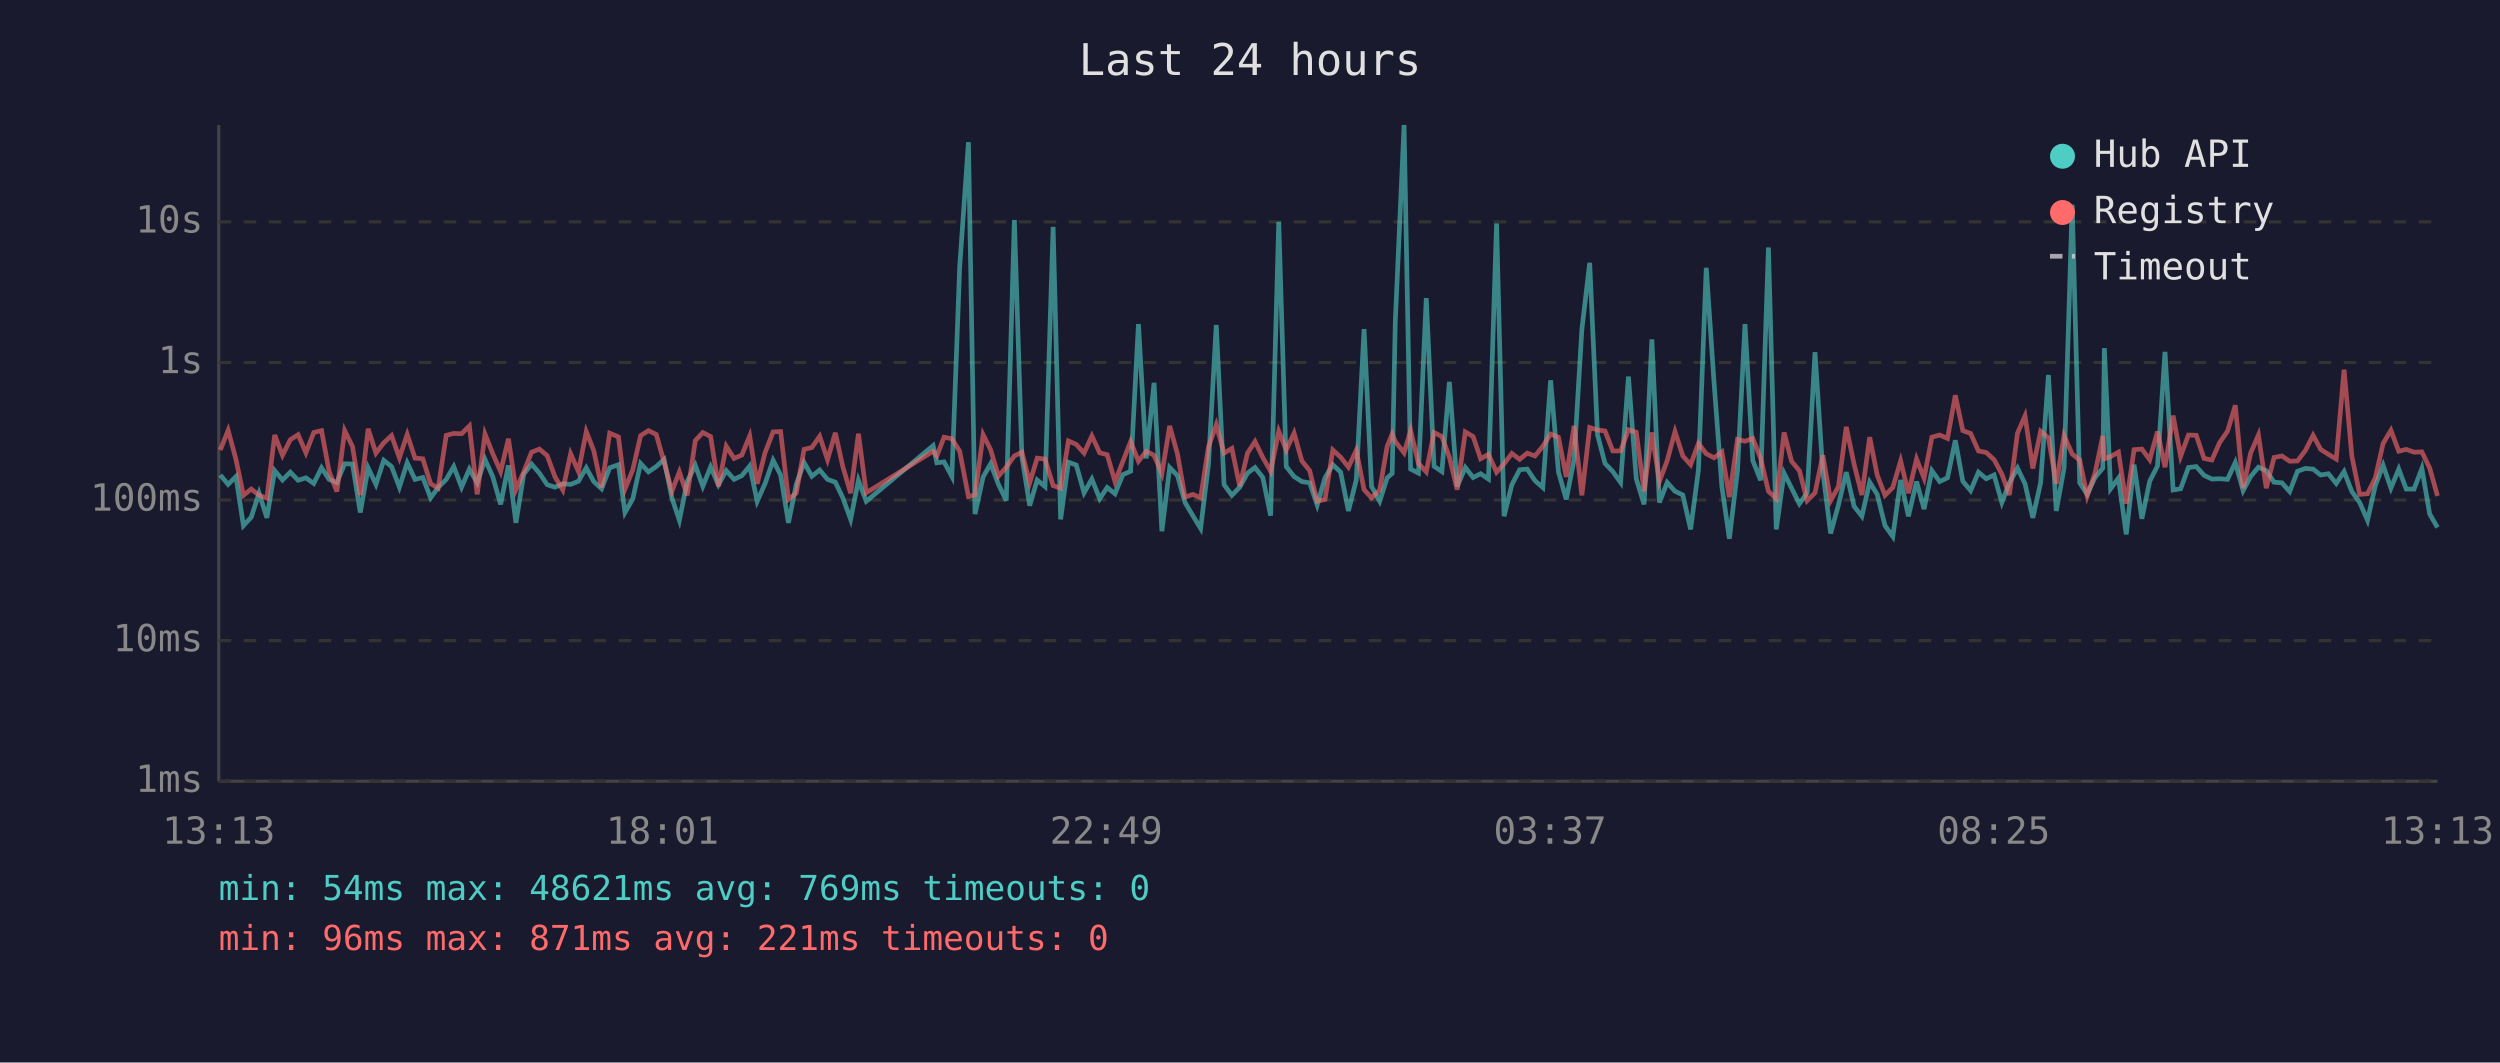
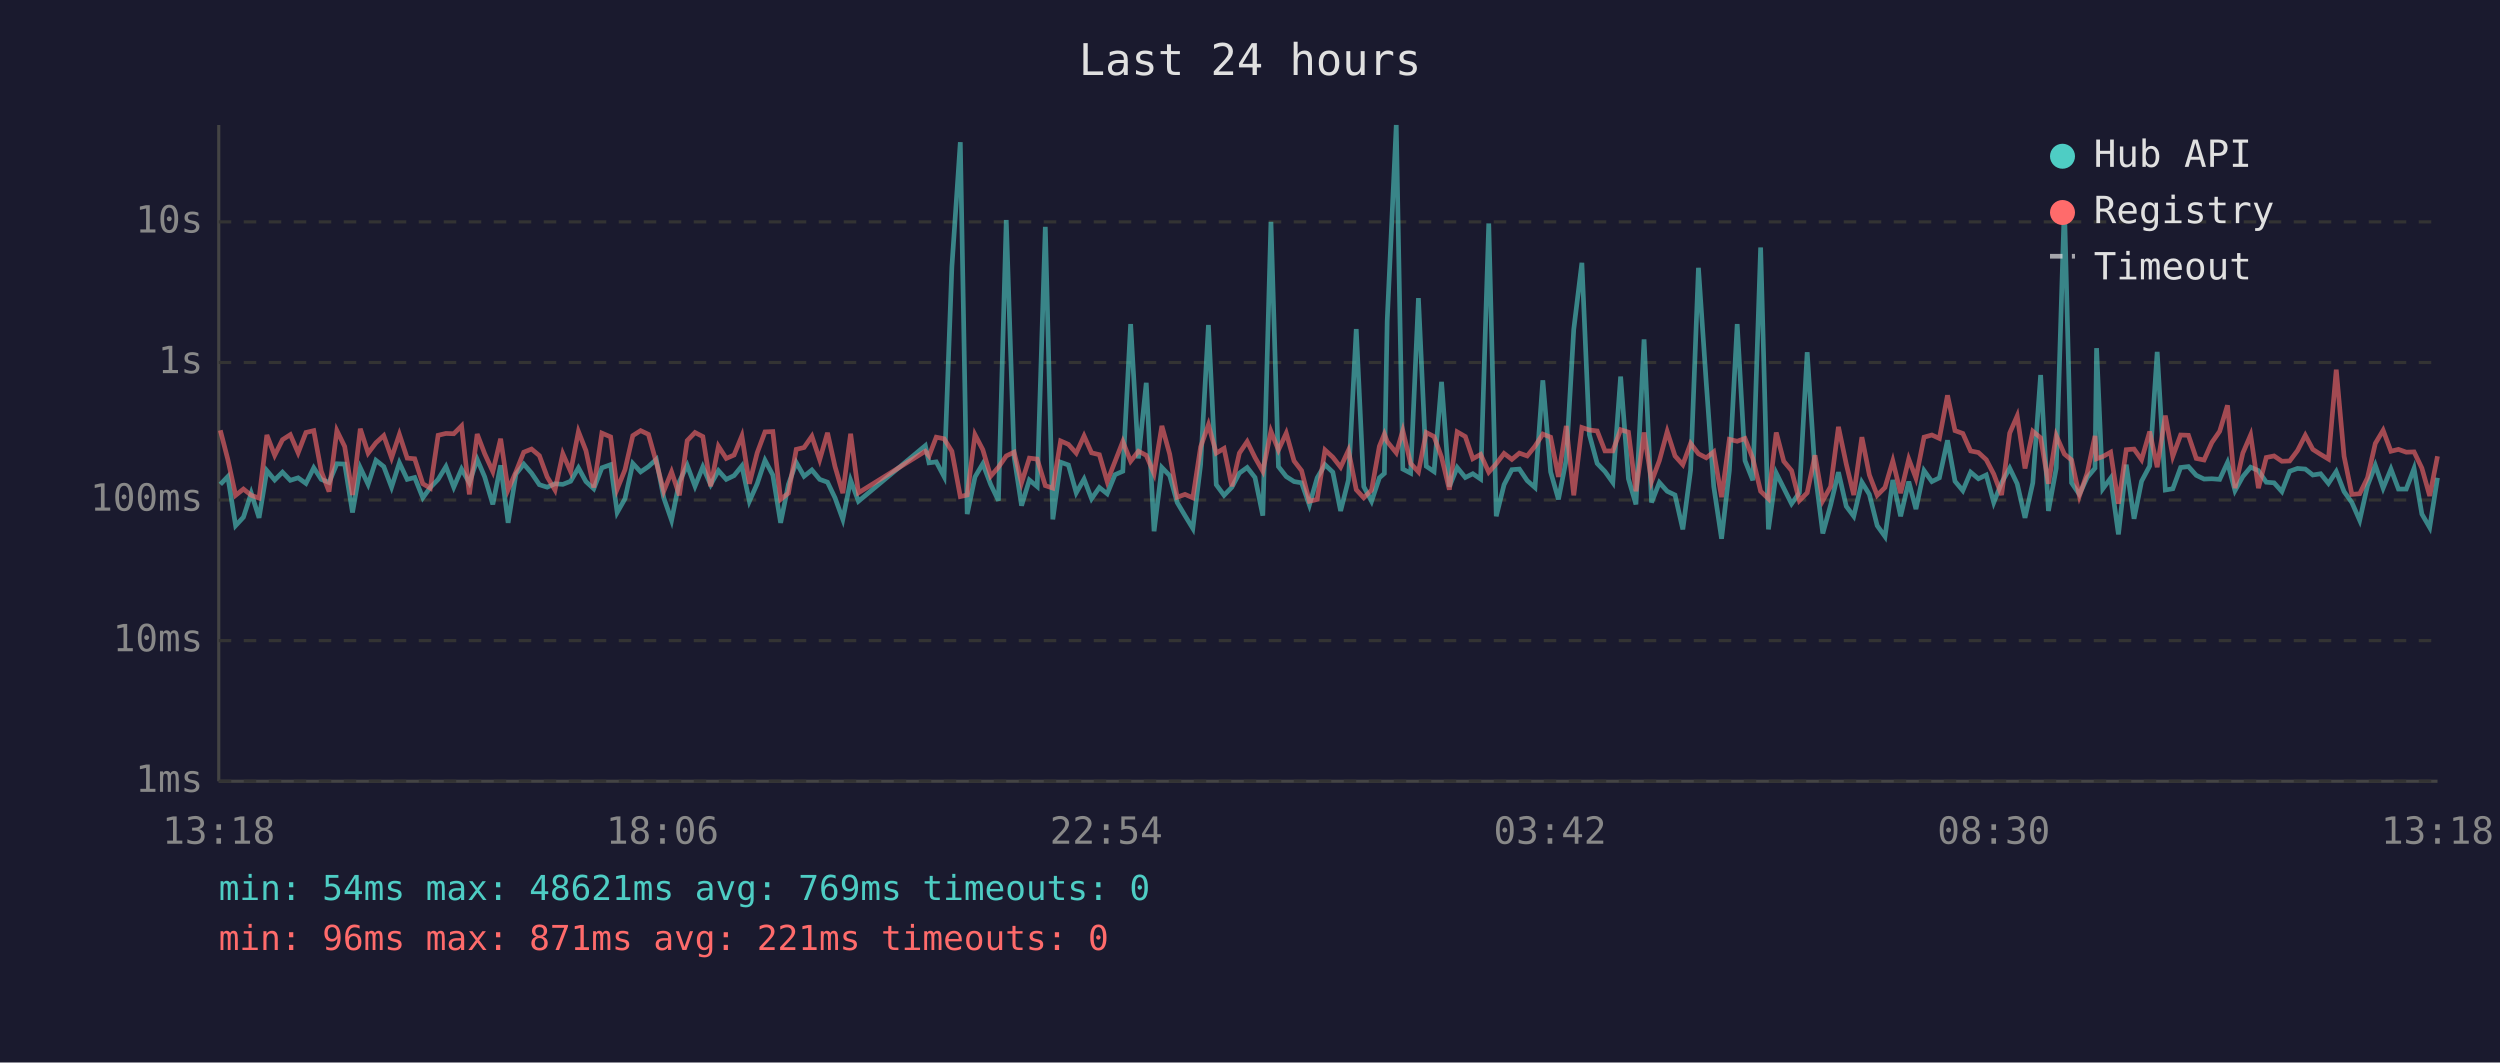
<svg xmlns="http://www.w3.org/2000/svg" viewBox="0 0 800 340" font-family="monospace" font-size="12">
  <rect width="800" height="340" fill="#1a1a2e" />
  <text x="400" y="24" fill="#e0e0e0" font-size="14" text-anchor="middle">Last 24 hours</text>
  <line x1="70" y1="40" x2="70" y2="250" stroke="#444" stroke-width="1" />
  <line x1="70" y1="250" x2="780" y2="250" stroke="#444" stroke-width="1" />
  <line x1="70" y1="250" x2="780" y2="250" stroke="#333" stroke-width="1" stroke-dasharray="4" />
  <text x="65" y="250" fill="#888" text-anchor="end" dominant-baseline="middle">1ms</text>
  <line x1="70" y1="205" x2="780" y2="205" stroke="#333" stroke-width="1" stroke-dasharray="4" />
  <text x="65" y="205" fill="#888" text-anchor="end" dominant-baseline="middle">10ms</text>
  <line x1="70" y1="160" x2="780" y2="160" stroke="#333" stroke-width="1" stroke-dasharray="4" />
  <text x="65" y="160" fill="#888" text-anchor="end" dominant-baseline="middle">100ms</text>
  <line x1="70" y1="116" x2="780" y2="116" stroke="#333" stroke-width="1" stroke-dasharray="4" />
  <text x="65" y="116" fill="#888" text-anchor="end" dominant-baseline="middle">1s</text>
  <line x1="70" y1="71" x2="780" y2="71" stroke="#333" stroke-width="1" stroke-dasharray="4" />
  <text x="65" y="71" fill="#888" text-anchor="end" dominant-baseline="middle">10s</text>
-   <text x="70" y="270" fill="#888" text-anchor="middle">13:13</text>
-   <text x="212" y="270" fill="#888" text-anchor="middle">18:01</text>
-   <text x="354" y="270" fill="#888" text-anchor="middle">22:49</text>
-   <text x="496" y="270" fill="#888" text-anchor="middle">03:37</text>
-   <text x="638" y="270" fill="#888" text-anchor="middle">08:25</text>
-   <text x="780" y="270" fill="#888" text-anchor="middle">13:13</text>
-   <polyline points="70.5,152.0 73.0,155.0 75.5,152.5 77.9,168.2 80.4,165.5 82.9,157.8 85.4,165.7 87.9,150.6 90.4,153.6 92.9,151.1 95.4,153.7 97.9,152.9 100.4,154.7 102.9,149.7 105.3,153.4 107.8,154.4 110.3,148.4 112.8,148.5 115.3,164.0 117.8,149.7 120.3,155.0 122.8,147.3 125.3,149.3 127.8,155.9 130.3,148.1 132.8,153.4 135.3,152.8 137.8,159.3 140.2,156.0 142.8,153.4 145.2,149.3 147.7,155.9 150.2,150.1 152.7,154.5 155.2,147.0 157.7,152.6 160.2,161.4 162.7,148.9 165.1,167.3 167.6,151.7 170.1,148.5 172.6,151.4 175.1,155.1 177.6,155.9 180.1,154.8 182.6,155.0 185.1,154.0 187.6,149.7 190.0,154.1 192.5,156.4 195.1,149.7 197.9,148.7 200.0,164.0 202.5,159.6 205.0,148.3 207.5,151.0 210.0,149.3 212.5,147.0 215.0,159.3 217.4,166.5 219.9,154.1 222.5,148.9 224.9,155.6 227.4,149.4 229.9,155.1 232.4,150.6 234.9,153.4 237.4,152.2 239.9,149.1 242.3,160.4 244.8,154.8 247.4,147.3 249.8,152.0 252.3,167.3 254.8,155.0 257.3,148.0 259.8,152.4 262.3,150.4 264.8,153.4 267.3,154.3 269.7,159.3 272.2,166.2 274.7,153.7 277.2,160.4 298.6,142.6 299.8,148.1 302.1,147.8 304.6,152.5 307.1,85.4 309.9,45.5 312.0,164.5 314.6,152.6 317.0,148.4 319.5,155.0 322.0,160.2 324.6,70.4 327.0,146.1 329.5,161.8 331.9,153.6 334.4,155.7 337.0,72.6 339.4,166.2 341.9,147.9 344.4,148.8 346.9,157.7 349.4,153.3 351.9,159.6 354.3,156.0 356.8,158.0 359.3,151.9 361.8,150.8 364.3,103.7 366.8,146.7 369.3,122.5 371.8,170.0 374.3,149.6 376.8,152.2 379.2,160.8 381.7,165.0 384.2,169.1 386.7,148.7 389.2,104.0 391.7,155.1 394.2,158.5 396.7,155.9 399.2,151.4 401.6,149.6 404.1,152.8 406.6,165.0 409.2,71.0 411.6,149.3 414.1,152.5 416.6,154.1 419.1,154.5 421.5,161.6 424.0,152.9 426.5,148.7 429.0,151.1 431.5,163.5 434.0,153.6 436.5,105.3 438.9,155.7 441.5,160.4 443.9,152.9 445.5,151.5 446.5,102.7 449.3,40.0 451.4,150.1 453.9,151.4 456.4,95.4 458.9,149.2 461.4,150.9 463.8,122.2 466.3,155.7 468.9,149.6 471.4,152.8 473.8,151.6 476.3,153.3 478.9,71.5 481.3,165.2 483.8,155.1 486.3,150.3 488.7,150.1 491.2,153.8 493.7,156.0 496.2,121.7 498.7,151.0 501.2,159.8 503.7,147.1 506.2,105.4 508.7,84.1 511.2,139.1 513.6,148.3 516.1,150.9 518.6,154.4 521.1,120.5 523.6,153.2 526.1,161.4 528.6,108.6 531.0,160.8 533.5,154.4 536.0,157.2 538.5,158.4 541.0,169.4 543.5,150.4 546.0,85.7 548.5,122.5 551.0,155.7 553.4,172.4 556.0,150.6 558.4,103.7 560.9,147.4 563.4,153.7 565.9,79.2 568.4,169.4 570.9,151.4 573.3,156.2 575.8,161.2 578.3,157.7 580.8,112.7 583.3,150.9 585.8,170.7 588.3,161.6 590.8,151.1 593.3,162.0 595.8,165.2 598.3,154.3 600.7,158.2 603.2,168.2 605.7,171.7 608.2,153.6 610.7,165.2 613.3,154.1 615.7,162.9 618.2,150.6 620.7,154.1 623.2,152.9 625.7,140.9 628.1,154.0 630.6,157.0 633.1,151.1 635.6,153.2 638.1,152.0 640.6,160.8 643.0,154.5 645.6,149.8 648.0,154.8 650.5,165.7 653.0,154.5 655.5,120.0 658.0,163.5 660.5,149.8 663.1,65.5 665.5,154.5 667.9,158.2 670.4,152.8 672.9,149.8 673.4,111.4 675.4,156.4 677.9,153.0 680.4,171.0 682.9,148.7 685.4,166.0 687.9,154.0 690.4,149.1 692.8,112.6 695.4,156.8 697.8,156.4 700.3,149.6 702.8,149.3 705.3,152.1 707.8,153.3 710.3,153.2 712.8,153.4 715.3,148.0 717.8,157.0 720.2,152.5 722.7,149.5 725.2,150.6 727.7,154.3 730.2,154.5 732.7,157.3 735.2,150.8 737.7,149.9 740.2,150.1 742.6,152.0 745.1,151.6 747.6,154.7 750.1,150.9 752.6,157.3 755.1,160.8 757.6,166.5 760.1,155.4 762.6,148.9 765.1,156.2 767.6,150.1 770.0,156.5 772.5,156.5 775.0,149.9 777.5,164.5 780.0,168.8" fill="none" stroke="#4ecdc4" stroke-width="1.5" opacity="0.6" />
-   <polyline points="70.5,144.0 73.0,137.7 75.5,147.0 77.9,158.5 80.4,156.5 82.9,158.5 85.4,159.4 87.9,139.2 90.4,145.7 92.9,140.7 95.4,139.1 97.9,144.9 100.4,138.4 102.9,137.8 105.3,150.8 107.8,157.3 110.3,137.8 112.8,142.9 115.3,158.4 117.8,137.2 120.3,145.0 122.8,141.7 125.3,139.4 127.8,146.5 130.3,139.0 132.8,146.6 135.3,146.8 137.8,154.8 140.2,156.2 142.8,139.3 145.2,138.7 147.7,138.8 150.2,136.3 152.7,158.2 155.2,138.9 157.7,145.2 160.2,150.9 162.7,140.4 165.1,156.7 167.6,151.0 170.1,144.7 172.6,143.7 175.1,145.8 177.6,152.6 180.1,156.8 182.6,145.2 185.1,150.9 187.6,138.1 190.0,144.2 192.5,156.0 195.1,138.6 197.9,139.8 200.0,156.5 202.5,150.3 205.0,139.4 207.5,137.8 210.0,139.0 212.5,147.9 215.0,157.2 217.4,151.0 219.9,158.5 222.5,141.0 224.9,138.4 227.4,139.7 229.9,155.6 232.4,142.8 234.9,146.7 237.4,145.6 239.9,139.5 242.3,154.8 244.8,144.9 247.4,138.2 249.8,138.1 252.3,159.8 254.8,157.8 257.3,143.8 259.8,143.2 262.3,139.6 264.8,147.1 267.3,138.5 269.7,149.3 272.2,157.8 274.7,138.8 277.2,157.7 298.6,144.4 299.8,145.9 302.1,139.9 304.6,140.4 307.1,144.4 309.9,158.9 312.0,158.4 314.6,139.1 317.0,143.9 319.5,152.4 322.0,149.5 324.6,145.9 327.0,144.7 329.5,154.5 331.9,146.6 334.4,146.9 337.0,155.4 339.4,156.2 341.9,141.1 344.4,142.2 346.9,145.0 349.4,139.5 351.9,144.9 354.3,145.5 356.8,154.1 359.3,147.7 361.8,141.3 364.3,147.6 366.8,144.4 369.3,145.7 371.8,151.6 374.3,136.3 376.8,145.3 379.2,159.1 381.7,158.2 384.2,159.3 386.7,143.0 389.2,135.9 391.7,145.0 394.2,143.5 396.7,155.6 399.2,145.0 401.6,141.3 404.1,146.4 406.6,150.8 409.2,138.0 411.6,144.0 414.1,138.6 416.6,147.5 419.1,150.6 421.5,160.4 424.0,159.8 426.5,144.0 429.0,146.3 431.5,149.5 434.0,144.1 436.5,156.7 438.9,159.3 441.5,156.8 443.9,142.8 445.5,138.9 446.5,141.3 449.3,144.9 451.4,137.8 453.9,148.3 456.4,151.0 458.9,138.4 461.4,139.7 463.8,146.3 466.3,156.7 468.9,138.2 471.4,139.7 473.8,146.8 476.3,145.4 478.9,151.1 481.3,148.4 483.8,145.1 486.3,147.0 488.7,145.0 491.2,145.9 493.7,142.8 496.2,138.9 498.7,139.9 501.2,152.6 503.7,136.3 506.2,158.5 508.7,136.8 511.2,137.6 513.6,137.9 516.1,144.3 518.6,144.3 521.1,137.5 523.6,138.3 526.1,157.2 528.6,138.4 531.0,154.1 533.5,147.4 536.0,138.1 538.5,145.9 541.0,148.7 543.5,141.9 546.0,145.2 548.5,146.5 551.0,144.6 553.4,159.1 556.0,140.6 558.4,141.2 560.9,140.3 563.4,146.7 565.9,157.2 568.4,159.6 570.9,138.4 573.3,147.6 575.8,150.6 578.3,160.2 580.8,157.7 583.3,145.7 585.8,160.2 588.3,155.7 590.8,136.6 593.3,148.5 595.8,158.4 598.3,139.9 600.7,152.0 603.2,158.5 605.7,156.0 608.2,147.5 610.7,157.8 613.3,146.9 615.7,153.0 618.2,139.9 620.7,139.2 623.2,140.3 625.7,126.5 628.1,137.8 630.6,138.7 633.1,144.3 635.6,144.8 638.1,147.1 640.6,151.7 643.0,158.4 645.6,138.6 648.0,133.1 650.5,149.9 653.0,138.0 655.5,140.1 658.0,154.8 660.5,139.4 663.1,145.3 665.5,147.2 667.9,158.7 670.4,151.4 672.9,139.5 673.4,146.8 675.4,146.1 677.9,144.7 680.4,161.2 682.9,143.9 685.4,143.7 687.9,147.1 690.4,138.1 692.8,149.5 695.4,133.0 697.8,146.0 700.3,139.2 702.8,139.3 705.3,146.7 707.8,147.2 710.3,141.6 712.8,138.0 715.3,129.7 717.8,156.2 720.2,145.0 722.7,139.2 725.2,156.2 727.7,146.4 730.2,145.9 732.7,147.6 735.2,147.5 737.7,144.2 740.2,139.3 742.6,143.8 745.1,145.4 747.6,146.9 750.1,118.3 752.6,146.0 755.1,158.2 757.6,158.0 760.1,152.9 762.6,141.9 765.1,137.7 767.6,144.4 770.0,143.8 772.5,144.7 775.0,144.6 777.5,149.8 780.0,158.7" fill="none" stroke="#ff6b6b" stroke-width="1.5" opacity="0.6" />
+   <text x="70" y="270" fill="#888" text-anchor="middle">13:18</text>
+   <text x="212" y="270" fill="#888" text-anchor="middle">18:06</text>
+   <text x="354" y="270" fill="#888" text-anchor="middle">22:54</text>
+   <text x="496" y="270" fill="#888" text-anchor="middle">03:42</text>
+   <text x="638" y="270" fill="#888" text-anchor="middle">08:30</text>
+   <text x="780" y="270" fill="#888" text-anchor="middle">13:18</text>
+   <polyline points="70.5,155.0 72.9,152.5 75.4,168.2 77.9,165.5 80.4,157.8 82.9,165.7 85.4,150.6 87.9,153.6 90.4,151.1 92.9,153.7 95.4,152.9 97.9,154.7 100.4,149.7 102.8,153.4 105.3,154.4 107.8,148.4 110.3,148.5 112.8,164.0 115.3,149.7 117.8,155.0 120.3,147.3 122.8,149.3 125.3,155.9 127.8,148.1 130.3,153.4 132.7,152.8 135.3,159.3 137.7,156.0 140.2,153.4 142.7,149.3 145.2,155.9 147.7,150.1 150.2,154.5 152.7,147.0 155.1,152.6 157.7,161.4 160.2,148.9 162.6,167.3 165.1,151.7 167.6,148.5 170.1,151.4 172.6,155.1 175.1,155.9 177.6,154.8 180.1,155.0 182.6,154.0 185.1,149.7 187.5,154.1 190.0,156.4 192.6,149.7 195.4,148.7 197.5,164.0 200.0,159.6 202.5,148.3 205.0,151.0 207.5,149.3 210.0,147.0 212.4,159.3 214.9,166.5 217.4,154.1 219.9,148.9 222.4,155.6 224.9,149.4 227.4,155.1 229.9,150.6 232.4,153.4 234.9,152.2 237.4,149.1 239.8,160.4 242.3,154.8 244.8,147.3 247.3,152.0 249.8,167.3 252.3,155.0 254.8,148.0 257.3,152.4 259.8,150.4 262.3,153.4 264.8,154.3 267.2,159.3 269.7,166.2 272.2,153.7 274.7,160.4 296.1,142.6 297.3,148.1 299.6,147.8 302.1,152.5 304.6,85.4 307.3,45.5 309.5,164.5 312.0,152.6 314.5,148.4 317.0,155.0 319.5,160.2 322.0,70.4 324.5,146.1 326.9,161.8 329.4,153.6 331.9,155.7 334.5,72.6 336.9,166.2 339.4,147.9 341.9,148.8 344.4,157.7 346.9,153.3 349.3,159.6 351.8,156.0 354.3,158.0 356.8,151.9 359.3,150.8 361.8,103.7 364.3,146.7 366.8,122.5 369.3,170.0 371.8,149.6 374.3,152.2 376.7,160.8 379.2,165.0 381.7,169.1 384.2,148.7 386.7,104.0 389.2,155.1 391.7,158.5 394.2,155.9 396.6,151.4 399.1,149.6 401.6,152.8 404.1,165.0 406.7,71.0 409.1,149.3 411.6,152.5 414.1,154.1 416.5,154.5 419.0,161.6 421.5,152.9 424.0,148.7 426.5,151.1 429.0,163.5 431.5,153.6 434.0,105.3 436.4,155.7 438.9,160.4 441.4,152.9 443.0,151.5 443.9,102.7 446.8,40.0 448.9,150.1 451.4,151.4 453.9,95.4 456.4,149.2 458.9,150.9 461.3,122.2 463.8,155.7 466.3,149.6 468.9,152.8 471.3,151.6 473.8,153.3 476.4,71.5 478.8,165.2 481.3,155.1 483.8,150.3 486.2,150.1 488.7,153.8 491.2,156.0 493.7,121.7 496.2,151.0 498.7,159.8 501.2,147.1 503.6,105.4 506.2,84.1 508.6,139.1 511.1,148.3 513.6,150.9 516.1,154.4 518.6,120.5 521.1,153.2 523.5,161.4 526.1,108.6 528.5,160.8 531.0,154.4 533.5,157.2 536.0,158.4 538.5,169.4 541.0,150.4 543.5,85.7 546.0,122.5 548.4,155.7 550.9,172.4 553.4,150.6 555.9,103.7 558.4,147.4 560.9,153.7 563.4,79.2 565.9,169.4 568.4,151.4 570.8,156.2 573.3,161.2 575.8,157.7 578.3,112.7 580.8,150.9 583.3,170.7 585.8,161.6 588.3,151.1 590.8,162.0 593.2,165.2 595.8,154.3 598.2,158.2 600.7,168.2 603.2,171.7 605.7,153.6 608.2,165.2 610.8,154.1 613.1,162.9 615.7,150.6 618.2,154.1 620.6,152.9 623.2,140.9 625.6,154.0 628.1,157.0 630.6,151.1 633.1,153.2 635.6,152.0 638.0,160.8 640.5,154.5 643.1,149.8 645.5,154.8 648.0,165.7 650.5,154.5 653.0,120.0 655.5,163.5 658.0,149.8 660.6,65.5 662.9,154.5 665.4,158.2 667.9,152.8 670.4,149.8 670.9,111.4 672.9,156.4 675.4,153.0 677.9,171.0 680.4,148.7 682.9,166.0 685.3,154.0 687.9,149.1 690.3,112.6 692.9,156.8 695.3,156.4 697.8,149.6 700.3,149.3 702.8,152.1 705.3,153.3 707.8,153.2 710.3,153.4 712.8,148.0 715.2,157.0 717.7,152.5 720.2,149.5 722.7,150.6 725.2,154.3 727.7,154.5 730.2,157.3 732.7,150.8 735.2,149.9 737.7,150.1 740.1,152.0 742.6,151.6 745.1,154.7 747.6,150.9 750.1,157.3 752.6,160.8 755.1,166.5 757.6,155.4 760.1,148.9 762.6,156.2 765.1,150.1 767.5,156.5 770.0,156.5 772.5,149.9 775.0,164.5 777.5,168.8 780.0,152.9" fill="none" stroke="#4ecdc4" stroke-width="1.5" opacity="0.6" />
+   <polyline points="70.5,137.7 72.9,147.0 75.4,158.5 77.9,156.5 80.4,158.5 82.9,159.4 85.4,139.2 87.9,145.7 90.4,140.7 92.9,139.1 95.4,144.9 97.9,138.4 100.4,137.8 102.8,150.8 105.3,157.3 107.8,137.8 110.3,142.9 112.8,158.4 115.3,137.2 117.8,145.0 120.3,141.7 122.8,139.4 125.3,146.5 127.8,139.0 130.3,146.6 132.7,146.8 135.3,154.8 137.7,156.2 140.2,139.3 142.7,138.7 145.2,138.8 147.7,136.3 150.2,158.2 152.7,138.9 155.1,145.2 157.7,150.9 160.2,140.4 162.6,156.7 165.1,151.0 167.6,144.7 170.1,143.7 172.6,145.8 175.1,152.6 177.6,156.8 180.1,145.2 182.6,150.9 185.1,138.1 187.5,144.2 190.0,156.0 192.6,138.6 195.4,139.8 197.5,156.5 200.0,150.3 202.5,139.4 205.0,137.8 207.5,139.0 210.0,147.9 212.4,157.2 214.9,151.0 217.4,158.5 219.9,141.0 222.4,138.4 224.9,139.7 227.4,155.6 229.9,142.8 232.4,146.7 234.9,145.6 237.4,139.5 239.8,154.8 242.3,144.9 244.8,138.2 247.3,138.1 249.8,159.8 252.3,157.8 254.8,143.8 257.3,143.2 259.8,139.6 262.3,147.1 264.8,138.5 267.2,149.3 269.7,157.8 272.2,138.8 274.7,157.7 296.1,144.4 297.3,145.9 299.6,139.9 302.1,140.4 304.6,144.4 307.3,158.9 309.5,158.4 312.0,139.1 314.5,143.9 317.0,152.4 319.5,149.5 322.0,145.9 324.5,144.7 326.9,154.5 329.4,146.6 331.9,146.9 334.5,155.4 336.9,156.2 339.4,141.1 341.9,142.2 344.4,145.0 346.9,139.5 349.3,144.9 351.8,145.5 354.3,154.1 356.8,147.7 359.3,141.3 361.8,147.6 364.3,144.4 366.8,145.7 369.3,151.6 371.8,136.3 374.3,145.3 376.7,159.1 379.2,158.2 381.7,159.3 384.2,143.0 386.7,135.9 389.2,145.0 391.7,143.5 394.2,155.6 396.6,145.0 399.1,141.3 401.6,146.4 404.1,150.8 406.7,138.0 409.1,144.0 411.6,138.6 414.1,147.5 416.5,150.6 419.0,160.4 421.5,159.8 424.0,144.0 426.5,146.3 429.0,149.5 431.5,144.1 434.0,156.7 436.4,159.3 438.9,156.8 441.4,142.8 443.0,138.9 443.9,141.3 446.8,144.9 448.9,137.8 451.4,148.3 453.9,151.0 456.4,138.4 458.9,139.7 461.3,146.3 463.8,156.7 466.3,138.2 468.9,139.7 471.3,146.8 473.8,145.4 476.4,151.1 478.8,148.4 481.3,145.1 483.8,147.0 486.2,145.0 488.7,145.9 491.2,142.8 493.7,138.9 496.2,139.9 498.7,152.6 501.2,136.3 503.6,158.5 506.2,136.8 508.6,137.6 511.1,137.9 513.6,144.3 516.1,144.3 518.6,137.5 521.1,138.3 523.5,157.2 526.1,138.4 528.5,154.1 531.0,147.4 533.5,138.1 536.0,145.9 538.5,148.7 541.0,141.9 543.5,145.2 546.0,146.5 548.4,144.6 550.9,159.1 553.4,140.6 555.9,141.2 558.4,140.3 560.9,146.7 563.4,157.2 565.9,159.6 568.4,138.4 570.8,147.6 573.3,150.6 575.8,160.2 578.3,157.7 580.8,145.7 583.3,160.2 585.8,155.7 588.3,136.6 590.8,148.5 593.2,158.4 595.8,139.9 598.2,152.0 600.7,158.5 603.2,156.0 605.7,147.5 608.2,157.8 610.8,146.9 613.1,153.0 615.7,139.9 618.2,139.2 620.6,140.3 623.2,126.5 625.6,137.8 628.1,138.7 630.6,144.3 633.1,144.8 635.6,147.1 638.0,151.7 640.5,158.4 643.1,138.6 645.5,133.1 648.0,149.9 650.5,138.0 653.0,140.1 655.5,154.8 658.0,139.4 660.6,145.3 662.9,147.2 665.4,158.7 667.9,151.4 670.4,139.5 670.9,146.8 672.9,146.1 675.4,144.7 677.9,161.2 680.4,143.9 682.9,143.7 685.3,147.1 687.9,138.1 690.3,149.5 692.9,133.0 695.3,146.0 697.8,139.2 700.3,139.3 702.8,146.7 705.3,147.2 707.8,141.6 710.3,138.0 712.8,129.7 715.2,156.2 717.7,145.0 720.2,139.2 722.7,156.2 725.2,146.4 727.7,145.9 730.2,147.6 732.7,147.5 735.2,144.2 737.7,139.3 740.1,143.8 742.6,145.4 745.1,146.9 747.6,118.3 750.1,146.0 752.6,158.2 755.1,158.0 757.6,152.9 760.1,141.9 762.6,137.7 765.1,144.4 767.5,143.8 770.0,144.7 772.5,144.6 775.0,149.8 777.5,158.7 780.0,146.0" fill="none" stroke="#ff6b6b" stroke-width="1.5" opacity="0.6" />
  <circle cx="660" cy="50" r="4" fill="#4ecdc4" />
  <text x="670" y="50" fill="#e0e0e0" dominant-baseline="middle">Hub API</text>
  <circle cx="660" cy="68" r="4" fill="#ff6b6b" />
  <text x="670" y="68" fill="#e0e0e0" dominant-baseline="middle">Registry</text>
  <line x1="656" y1="82" x2="664" y2="82" stroke="#e0e0e0" stroke-width="1.5" stroke-dasharray="4,3" opacity="0.7" />
  <text x="670" y="86" fill="#e0e0e0" dominant-baseline="middle">Timeout</text>
  <text x="70" y="288" fill="#4ecdc4" font-size="11">min: 54ms  max: 48621ms  avg: 769ms  timeouts: 0</text>
  <text x="70" y="304" fill="#ff6b6b" font-size="11">min: 96ms  max: 871ms  avg: 221ms  timeouts: 0</text>
</svg>
